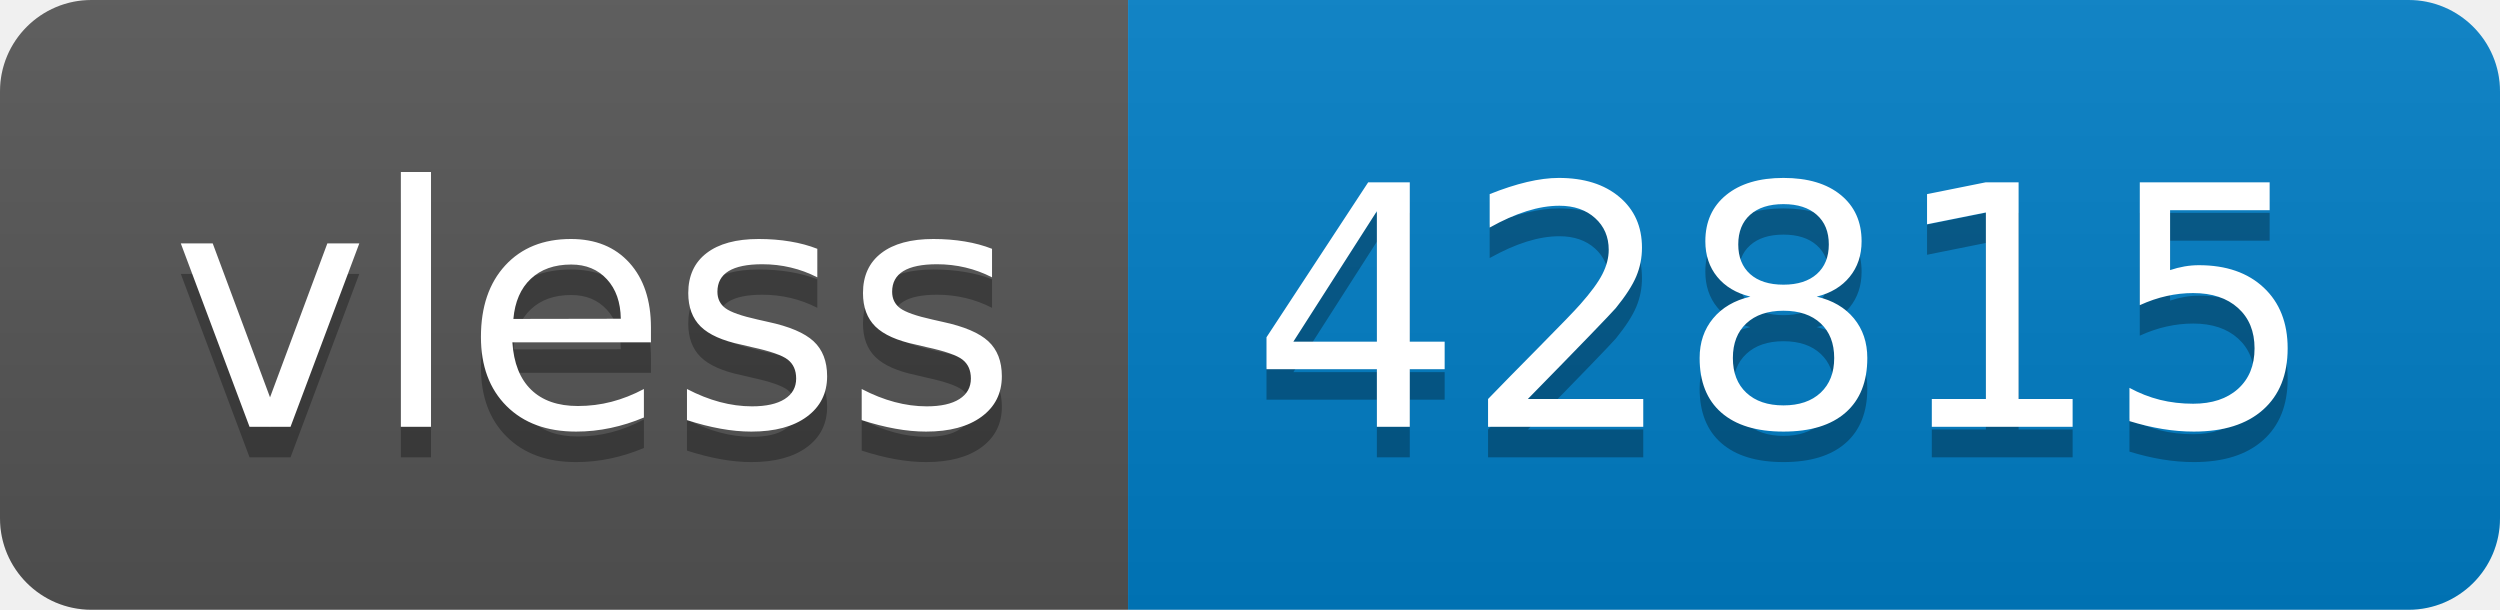
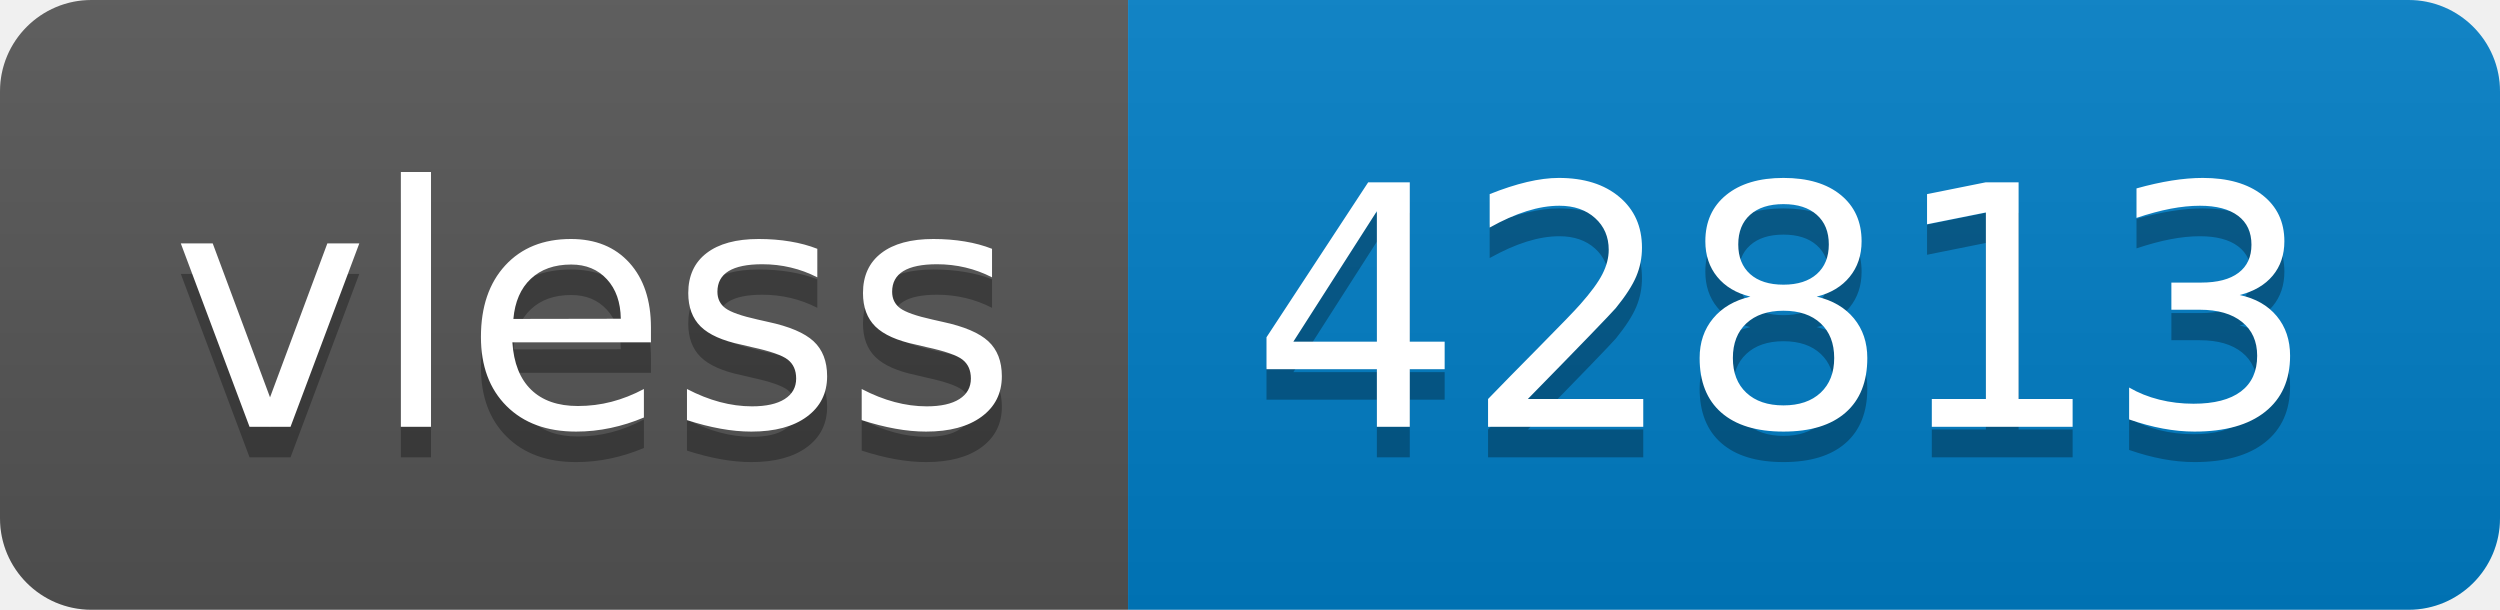
- <svg xmlns="http://www.w3.org/2000/svg" width="82" height="20" role="img" aria-label="vless: 42815">
+ <svg xmlns="http://www.w3.org/2000/svg" width="82" height="20" role="img" aria-label="vless: 42813">
  <linearGradient id="s" x2="0" y2="100%">
    <stop offset="0" stop-color="#bbb" stop-opacity=".1" />
    <stop offset="1" stop-opacity=".1" />
  </linearGradient>
  <clipPath id="r">
    <rect width="82" height="20" rx="3" fill="#fff" />
  </clipPath>
  <g clip-path="url(#r)">
    <rect width="37" height="20" fill="#555" />
    <rect x="37" width="45" height="20" fill="#007ec6" />
    <rect width="82" height="20" fill="url(#s)" />
  </g>
  <g fill="#fff" text-anchor="middle" font-family="Verdana,Geneva,DejaVu Sans,sans-serif" text-rendering="geometricPrecision" font-size="110">
    <text aria-hidden="true" x="195" y="150" fill="#010101" fill-opacity=".3" transform="scale(.1)" textLength="270">vless</text>
    <text x="195" y="140" transform="scale(.1)" fill="#fff" textLength="270">vless</text>
-     <text aria-hidden="true" x="585" y="150" fill="#010101" fill-opacity=".3" transform="scale(.1)" textLength="350">42815</text>
-     <text x="585" y="140" transform="scale(.1)" fill="#fff" textLength="350">42815</text>
+     <text aria-hidden="true" x="585" y="150" fill="#010101" fill-opacity=".3" transform="scale(.1)" textLength="350">42813</text>
+     <text x="585" y="140" transform="scale(.1)" fill="#fff" textLength="350">42813</text>
  </g>
</svg>
